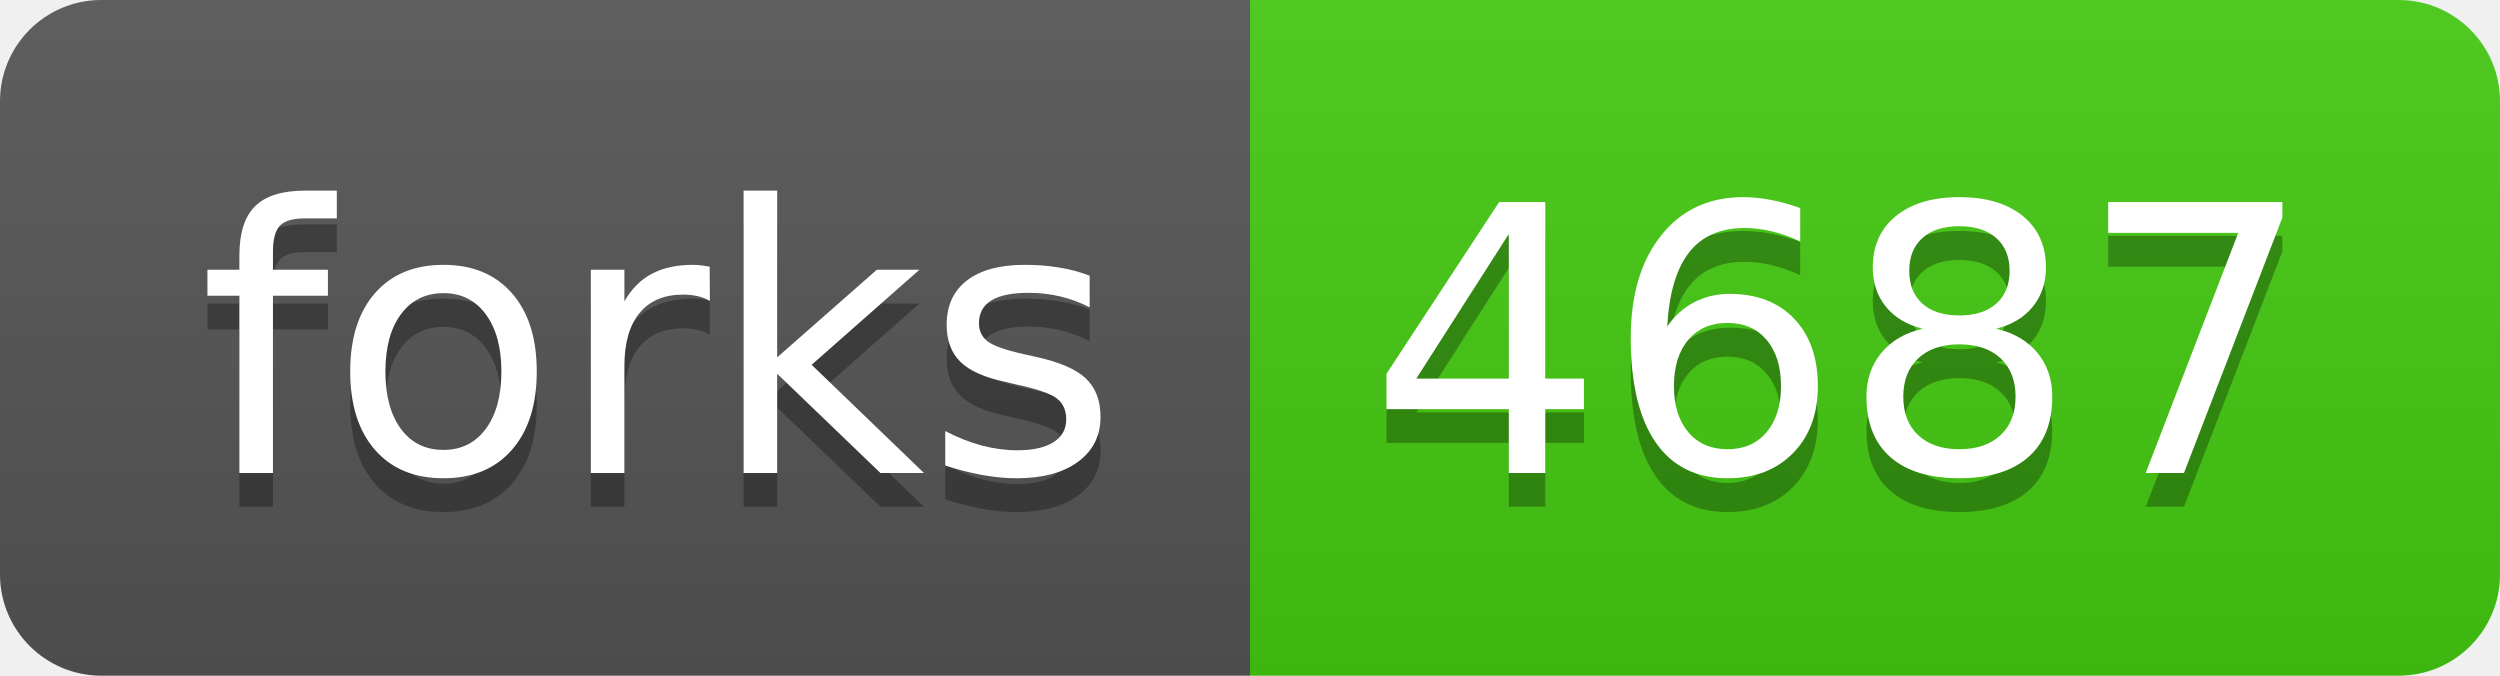
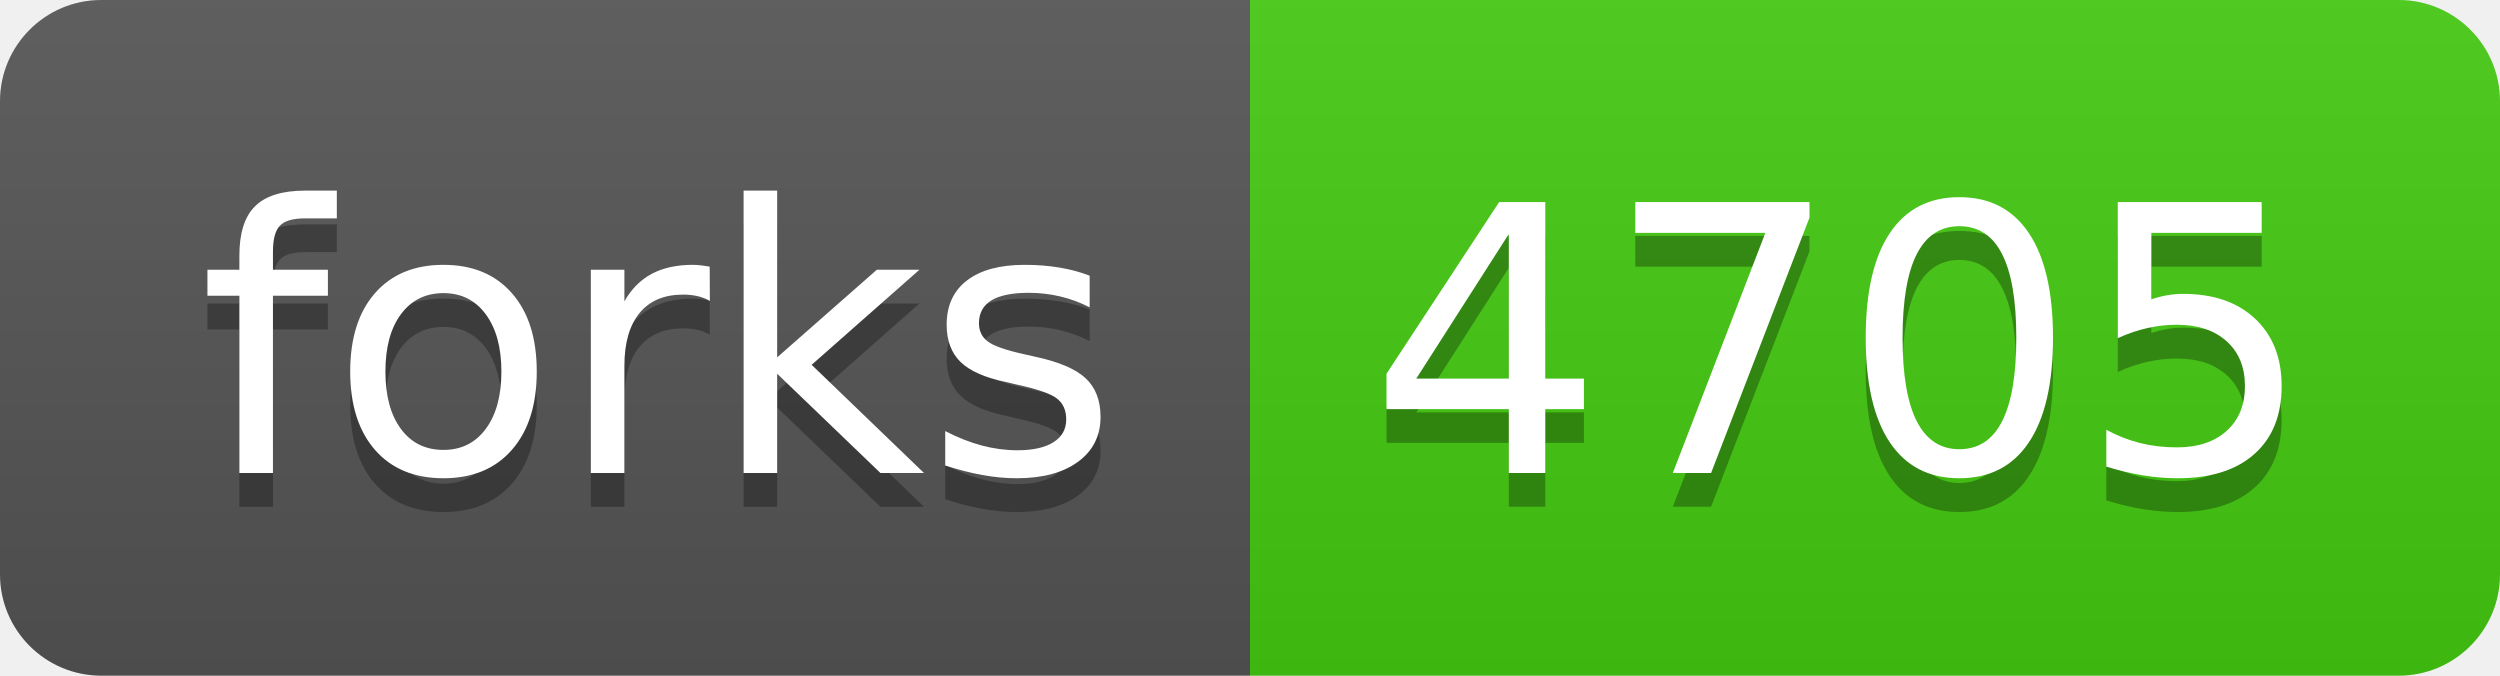
<svg xmlns="http://www.w3.org/2000/svg" width="74" height="20">
  <linearGradient id="b" x2="0" y2="100%">
    <stop offset="0" stop-color="#bbb" stop-opacity=".1" />
    <stop offset="1" stop-opacity=".1" />
  </linearGradient>
  <clipPath id="a">
    <rect width="74" height="20" rx="3" fill="#fff" />
  </clipPath>
  <g clip-path="url(#a)">
    <path fill="#555" d="M0 0h37v20H0z" />
    <path fill="#4c1" d="M37 0h37v20H37z" />
    <path fill="url(#b)" d="M0 0h74v20H0z" />
  </g>
  <g fill="#fff" text-anchor="middle" font-family="DejaVu Sans,Verdana,Geneva,sans-serif" font-size="110">
    <text x="195" y="150" fill="#010101" fill-opacity=".3" transform="scale(.1)" textLength="270">forks</text>
    <text x="195" y="140" transform="scale(.1)" textLength="270">forks</text>
-     <text x="545" y="150" fill="#010101" fill-opacity=".3" transform="scale(.1)" textLength="270">4687</text>
-     <text x="545" y="140" transform="scale(.1)" textLength="270">4687</text>
+     <text x="545" y="150" fill="#010101" fill-opacity=".3" transform="scale(.1)" textLength="270">4705</text>
+     <text x="545" y="140" transform="scale(.1)" textLength="270">4705</text>
  </g>
</svg>
